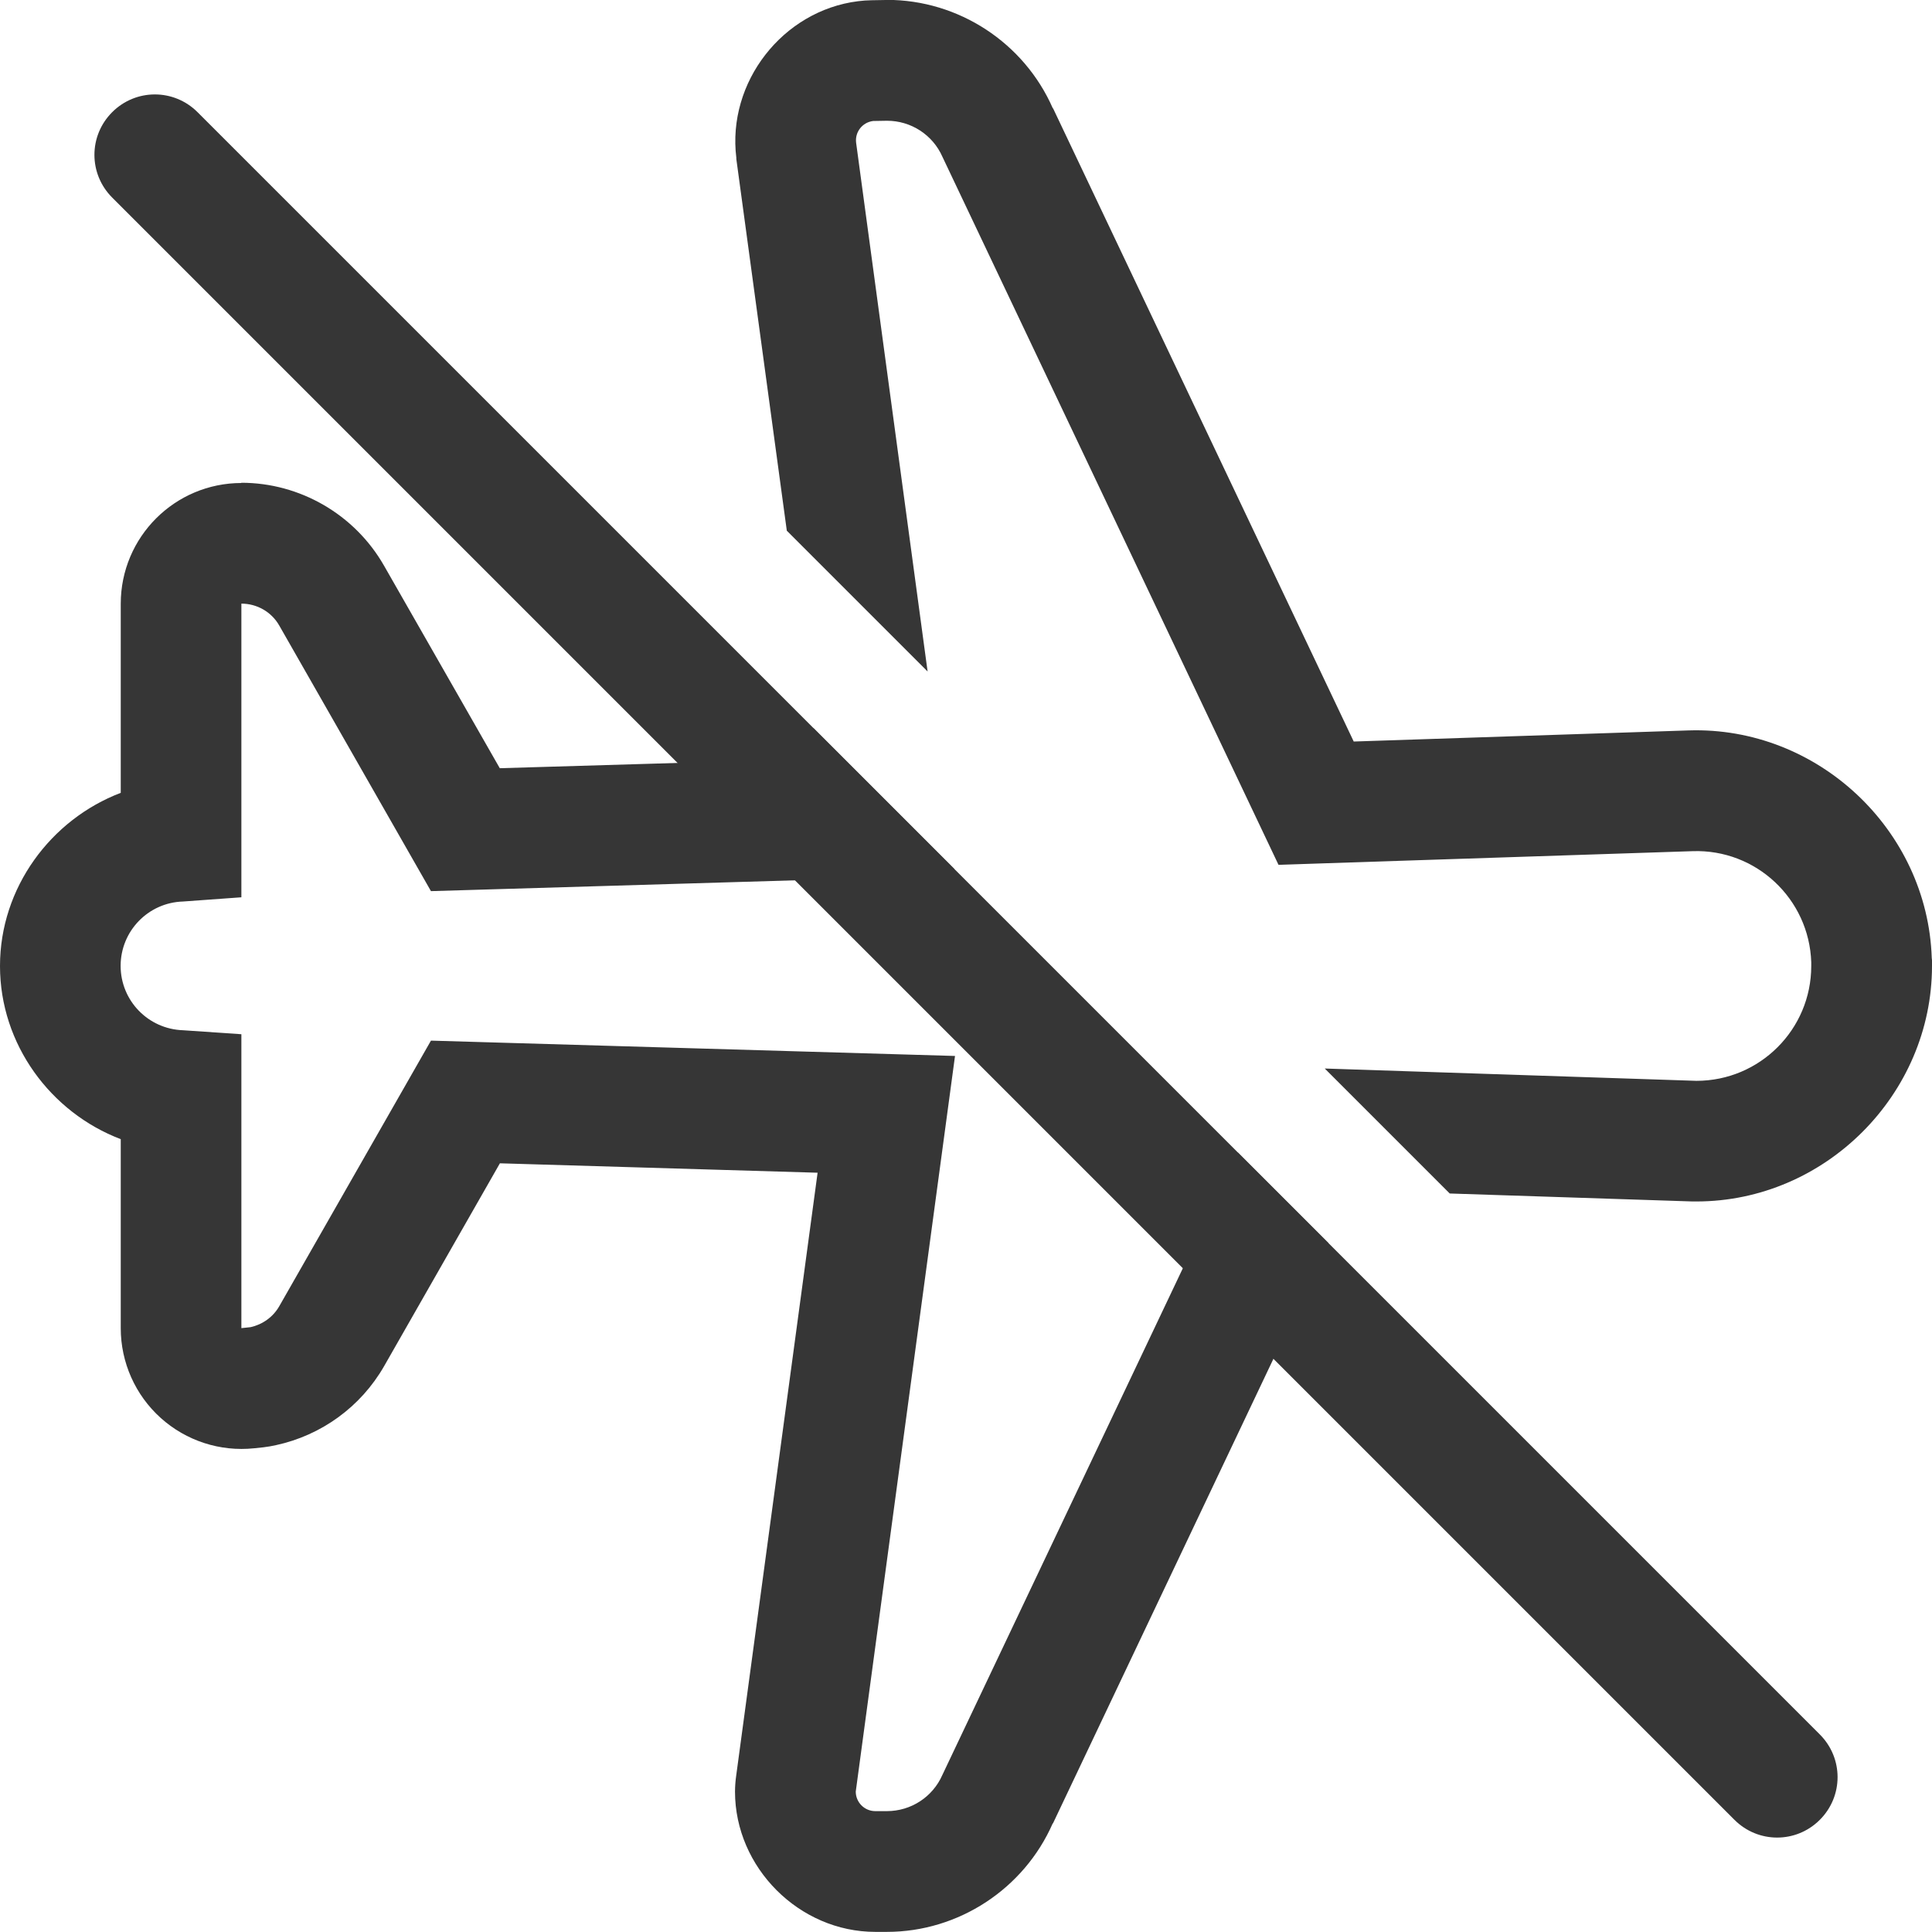
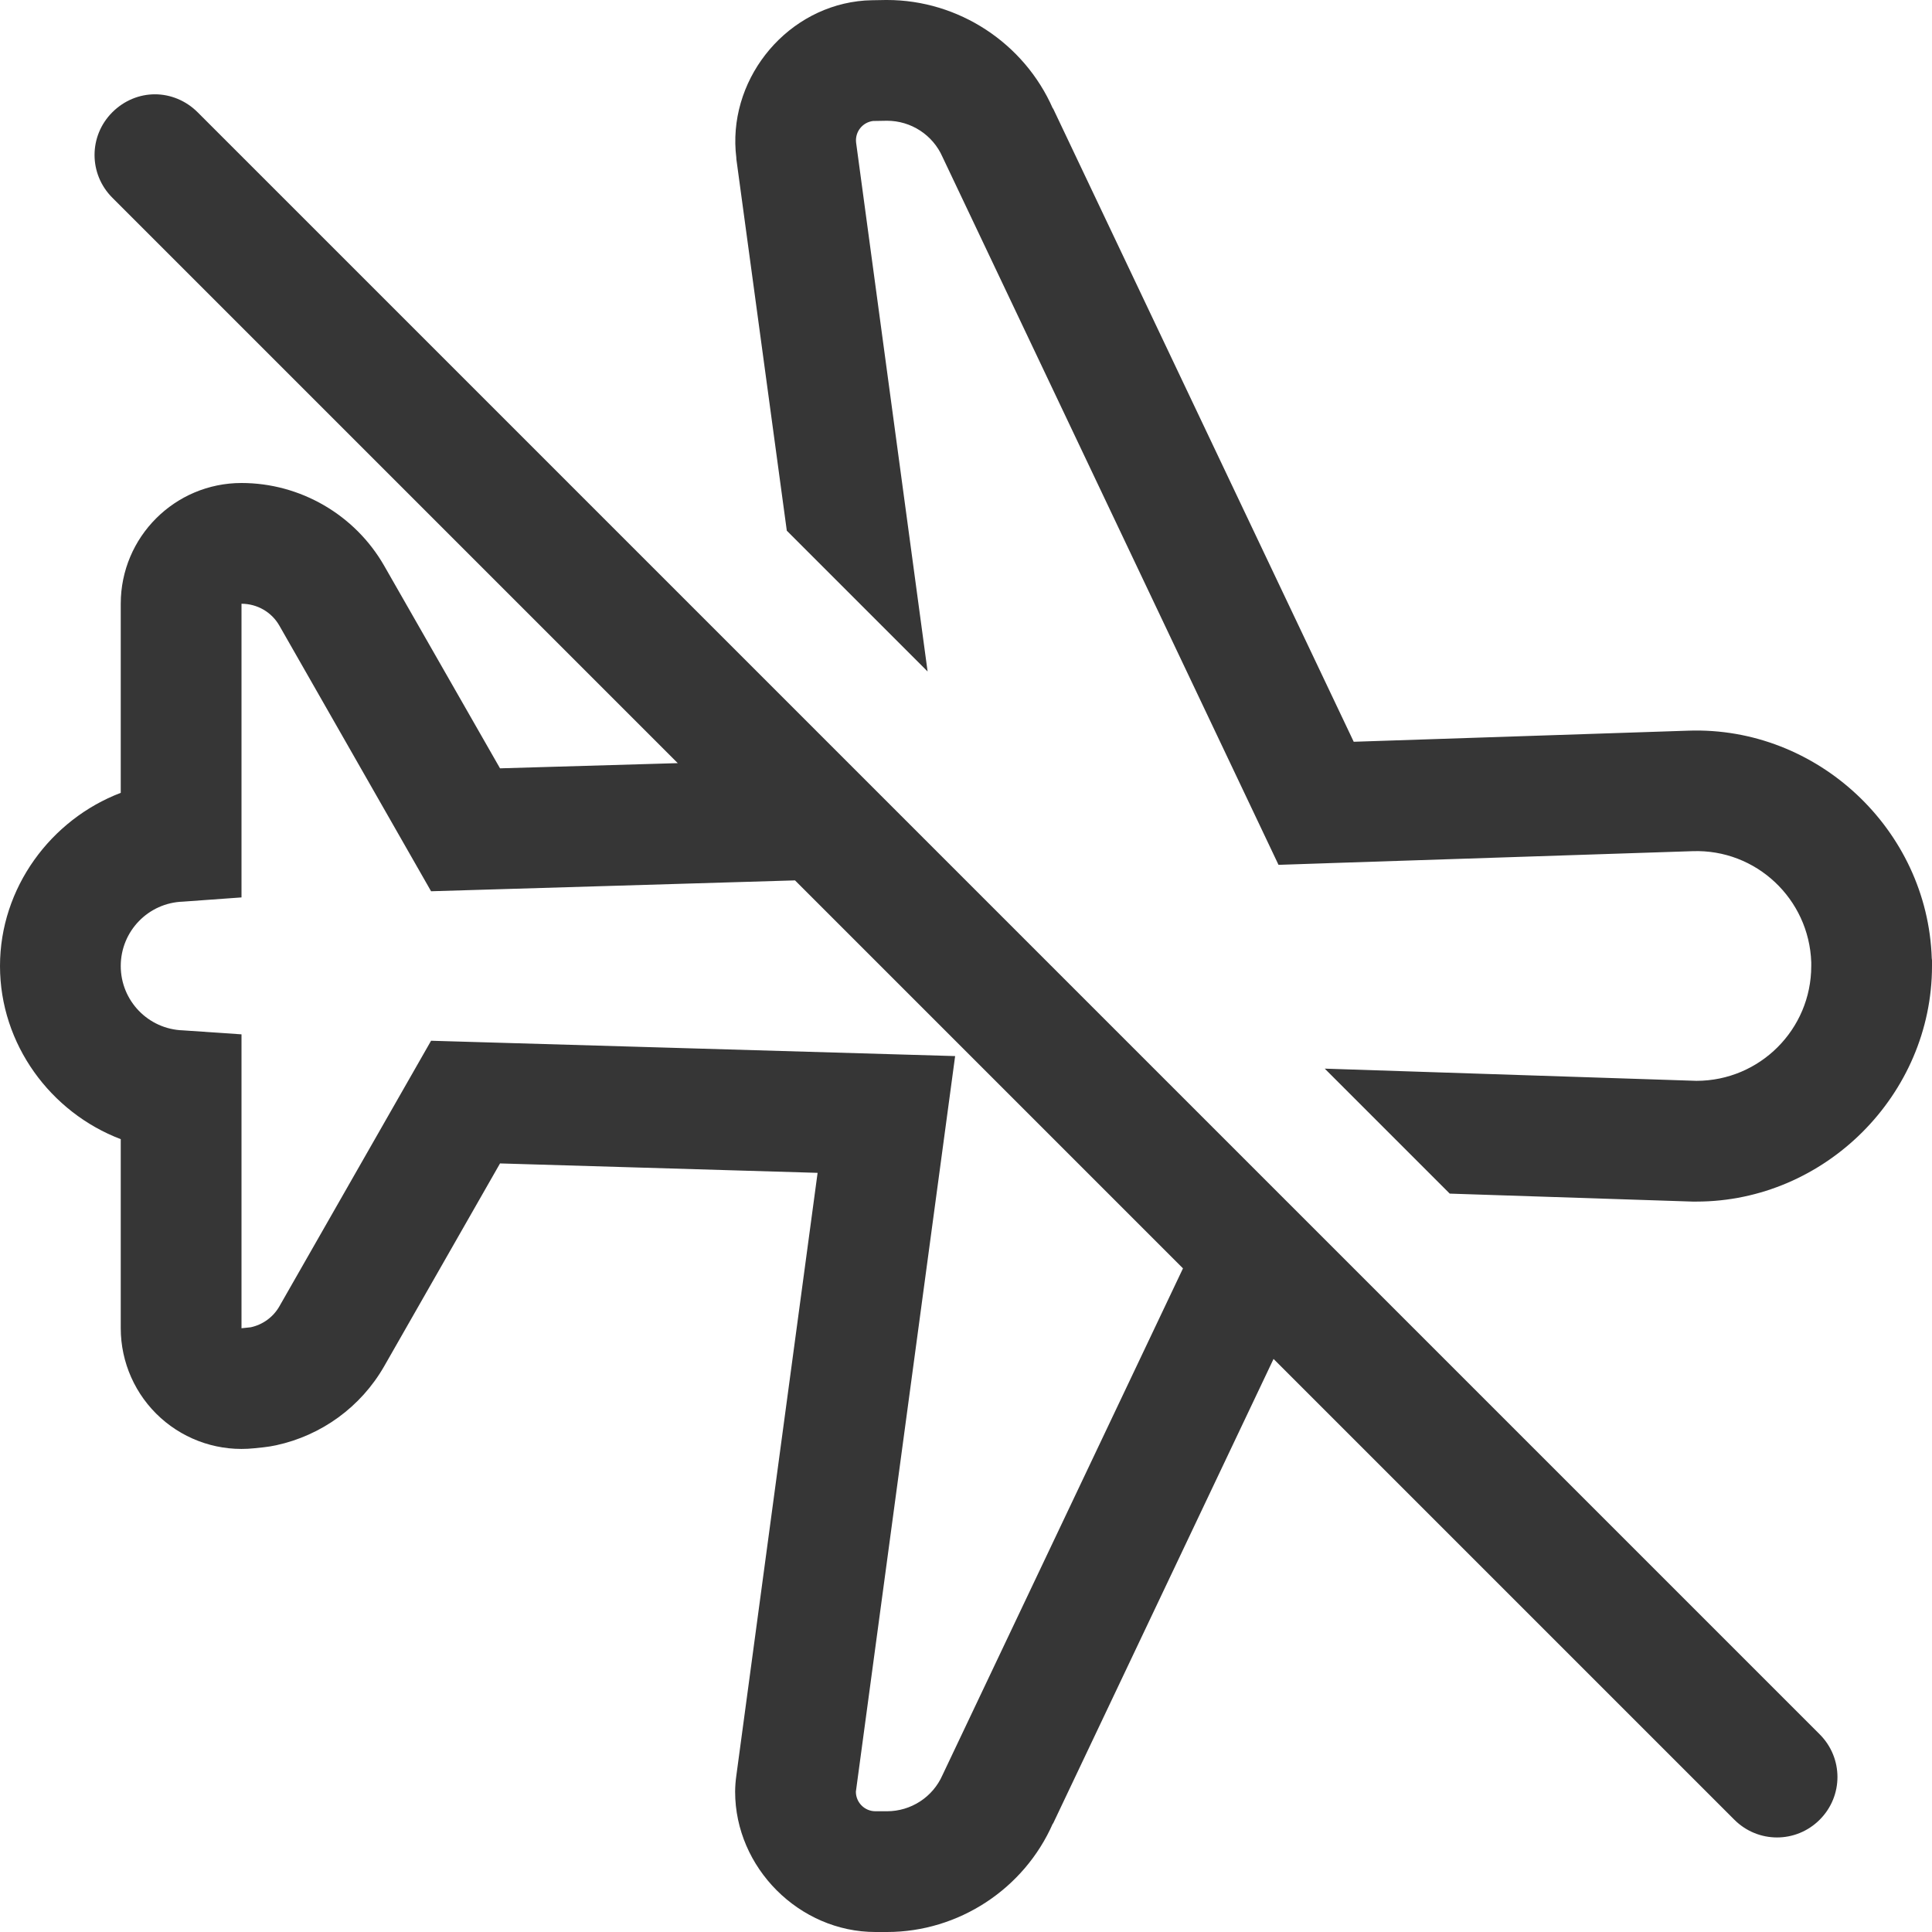
- <svg xmlns="http://www.w3.org/2000/svg" width="16" height="16" version="1.1">
-   <path d="m7.336 0-0.117 0.002a1 1 0 0 0-0.113 0.008c-0.625 0.078-1.086 0.672-1.008 1.297a1 1 0 0 0 0 0.01l0.418 3.078 1.166 1.166-0.592-4.379c-0.011-0.089 0.052-0.169 0.141-0.18l0.115-0.002c0.199 0 0.379 0.117 0.459 0.299l2.783 5.863 3.43-0.113c0.525-0.018 0.965 0.395 0.982 0.92v0.031c0 0.525-0.426 0.951-0.951 0.951l-3.078-0.102 1.035 1.035 2.01 0.066a1 1 0 0 0 0.033 0c1.066 0 1.951-0.886 1.951-1.951a1 1 0 0 0 0-0.002 1 1 0 0 0 0-0.002 1 1 0 0 0 0-0.002 1 1 0 0 0 0-0.002 1 1 0 0 0 0-0.002 1 1 0 0 0 0-0.002 1 1 0 0 0 0-0.002 1 1 0 0 0 0-0.002v-0.031a1 1 0 0 0-0.002-0.018c-0.035-1.065-0.949-1.92-2.014-1.885l-2.773 0.092-2.49-5.244h-0.002c-0.238-0.543-0.78-0.898-1.373-0.898a1 1 0 0 0-0.01 0zm-5.336 4a1 1 0 0 0-1 1v1.5 0.066c-0.58 0.221-1 0.786-1 1.434 0 0.648 0.419 1.213 1 1.434v0.066 0.5 1a1 1 0 0 0 1.105 0.994l0.076-0.008a1 1 0 0 0 0.105-0.018c0.374-0.081 0.701-0.316 0.895-0.654l0.959-1.68 2.631 0.078-0.674 4.992a1 1 0 0 0-0.01 0.133c8.8e-6 0.63 0.532 1.162 1.162 1.162h0.096c0.593 0 1.135-0.356 1.373-0.898h0.002l2.281-4.807-0.75-0.75-2.447 5.156c-0.08 0.182-0.26 0.299-0.459 0.299h-0.096c-0.09 0-0.162-0.073-0.162-0.162l0.822-6.092-4.34-0.127-1.256 2.199c-0.051 0.09-0.139 0.152-0.238 0.174l-0.076 0.008v-1-1-0.434l-0.484-0.033c-0.288-0.01-0.516-0.245-0.516-0.533 0-0.288 0.228-0.524 0.516-0.533l0.484-0.035v-0.432-1-1c0.13 0 0.25 0.069 0.314 0.182l1.256 2.199 4.34-0.129-0.008-0.057-1.166-1.166 0.035 0.256-2.631 0.078-0.959-1.678c-0.242-0.423-0.695-0.686-1.182-0.686z" fill="#363636" />
-   <path d="m1.636 0.929 13.435 13.435c0.196 0.196 0.196 0.511 0 0.707-0.196 0.196-0.511 0.196-0.707 0l-13.435-13.435c-0.196-0.196-0.196-0.511 0-0.707 0.196-0.196 0.511-0.196 0.707 0z" fill="#363636" />
+ <svg xmlns="http://www.w3.org/2000/svg" width="16" height="16" version="1.1" id="svg2">
+   <defs id="defs2">
+     <style id="current-color-scheme" type="text/css">
+         .ColorScheme-Text { color:#363636; }
+         .ColorScheme-NegativeText { color:#da4453; }
+      </style>
+   </defs>
+   <path id="path1" style="fill:currentColor" class="ColorScheme-Text" d="M 7.336 0 L 7.219 0.002 A 1 1 0 0 0 7.105 0.01 C 6.481 0.088 6.02 0.682 6.098 1.307 A 1 1 0 0 0 6.098 1.316 L 6.516 4.395 L 7.682 5.561 L 7.09 1.182 C 7.079 1.093 7.142 1.013 7.23 1.002 L 7.346 1 C 7.544 1 7.725 1.117 7.805 1.299 L 10.588 7.162 L 14.018 7.049 C 14.543 7.031 14.982 7.444 15 7.969 L 15 8 C 15 8.525 14.574 8.951 14.049 8.951 L 10.971 8.85 L 12.006 9.885 L 14.016 9.951 A 1 1 0 0 0 14.049 9.951 C 15.114 9.951 16 9.066 16 8 A 1 1 0 0 0 16 7.998 A 1 1 0 0 0 16 7.996 A 1 1 0 0 0 16 7.994 A 1 1 0 0 0 16 7.992 A 1 1 0 0 0 16 7.99 A 1 1 0 0 0 16 7.988 A 1 1 0 0 0 16 7.986 A 1 1 0 0 0 16 7.984 L 16 7.953 A 1 1 0 0 0 15.998 7.936 C 15.963 6.87 15.049 6.015 13.984 6.051 L 11.211 6.143 L 8.721 0.898 L 8.719 0.898 C 8.481 0.356 7.938 7.4014868e-17 7.346 0 A 1 1 0 0 0 7.336 0 z M 1.283 0.781 C 1.155 0.781 1.028 0.832 0.93 0.93 C 0.734 1.126 0.734 1.441 0.93 1.637 L 5.613 6.32 L 4.141 6.363 L 3.182 4.686 C 2.94 4.263 2.487 4 2 4 A 1 1 0 0 0 1 5 L 1 6.5 L 1 6.566 C 0.42 6.787 0 7.353 0 8 C 0 8.648 0.419 9.213 1 9.434 L 1 9.5 L 1 10 L 1 11 A 1 1 0 0 0 2.105 11.994 L 2.182 11.986 A 1 1 0 0 0 2.287 11.969 C 2.661 11.888 2.988 11.653 3.182 11.314 L 4.141 9.635 L 6.771 9.713 L 6.098 14.705 A 1 1 0 0 0 6.088 14.838 C 6.088 15.468 6.62 16 7.25 16 L 7.346 16 C 7.938 16 8.481 15.644 8.719 15.102 L 8.721 15.102 L 10.547 11.254 L 14.363 15.07 C 14.559 15.266 14.874 15.266 15.07 15.07 C 15.266 14.874 15.266 14.559 15.07 14.363 L 11.002 10.295 L 10.252 9.545 L 7.902 7.195 L 6.736 6.029 L 1.637 0.93 C 1.539 0.832 1.411 0.781 1.283 0.781 z M 2 5 C 2.13 5 2.25 5.069 2.314 5.182 L 3.57 7.381 L 6.584 7.291 L 9.797 10.504 L 7.805 14.701 C 7.725 14.883 7.544 15 7.346 15 L 7.25 15 C 7.16 15 7.088 14.927 7.088 14.838 L 7.91 8.746 L 3.57 8.619 L 2.314 10.818 C 2.263 10.908 2.175 10.971 2.076 10.992 L 2 11 L 2 10 L 2 9 L 2 8.566 L 1.516 8.533 C 1.228 8.524 1 8.288 1 8 C 1 7.712 1.228 7.476 1.516 7.467 L 2 7.432 L 2 7 L 2 6 L 2 5 z " />
</svg>
